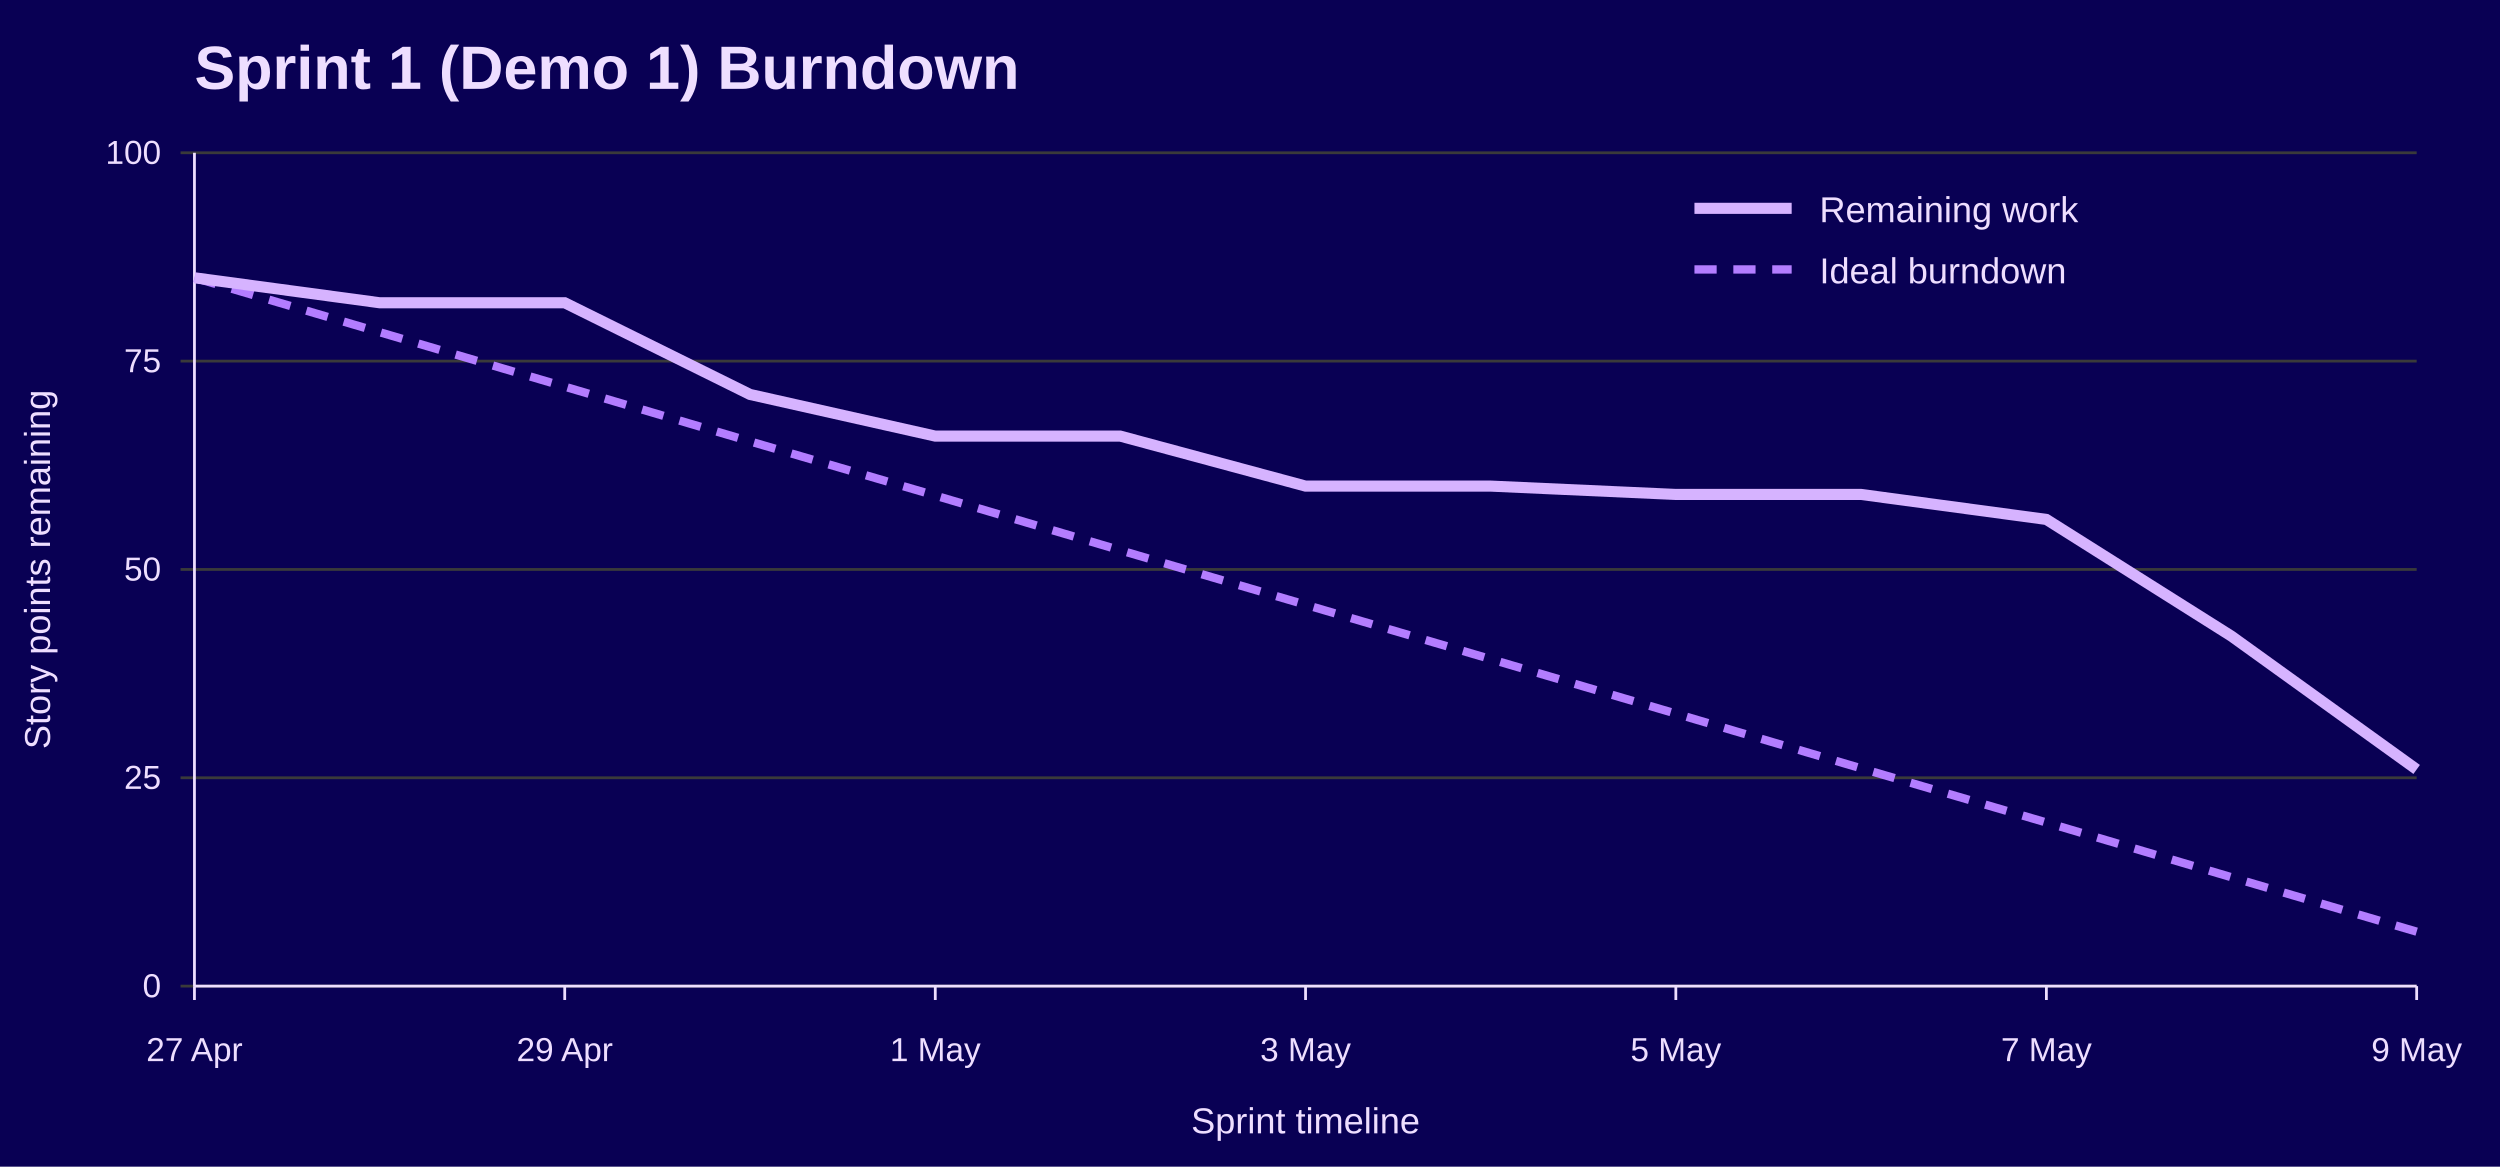
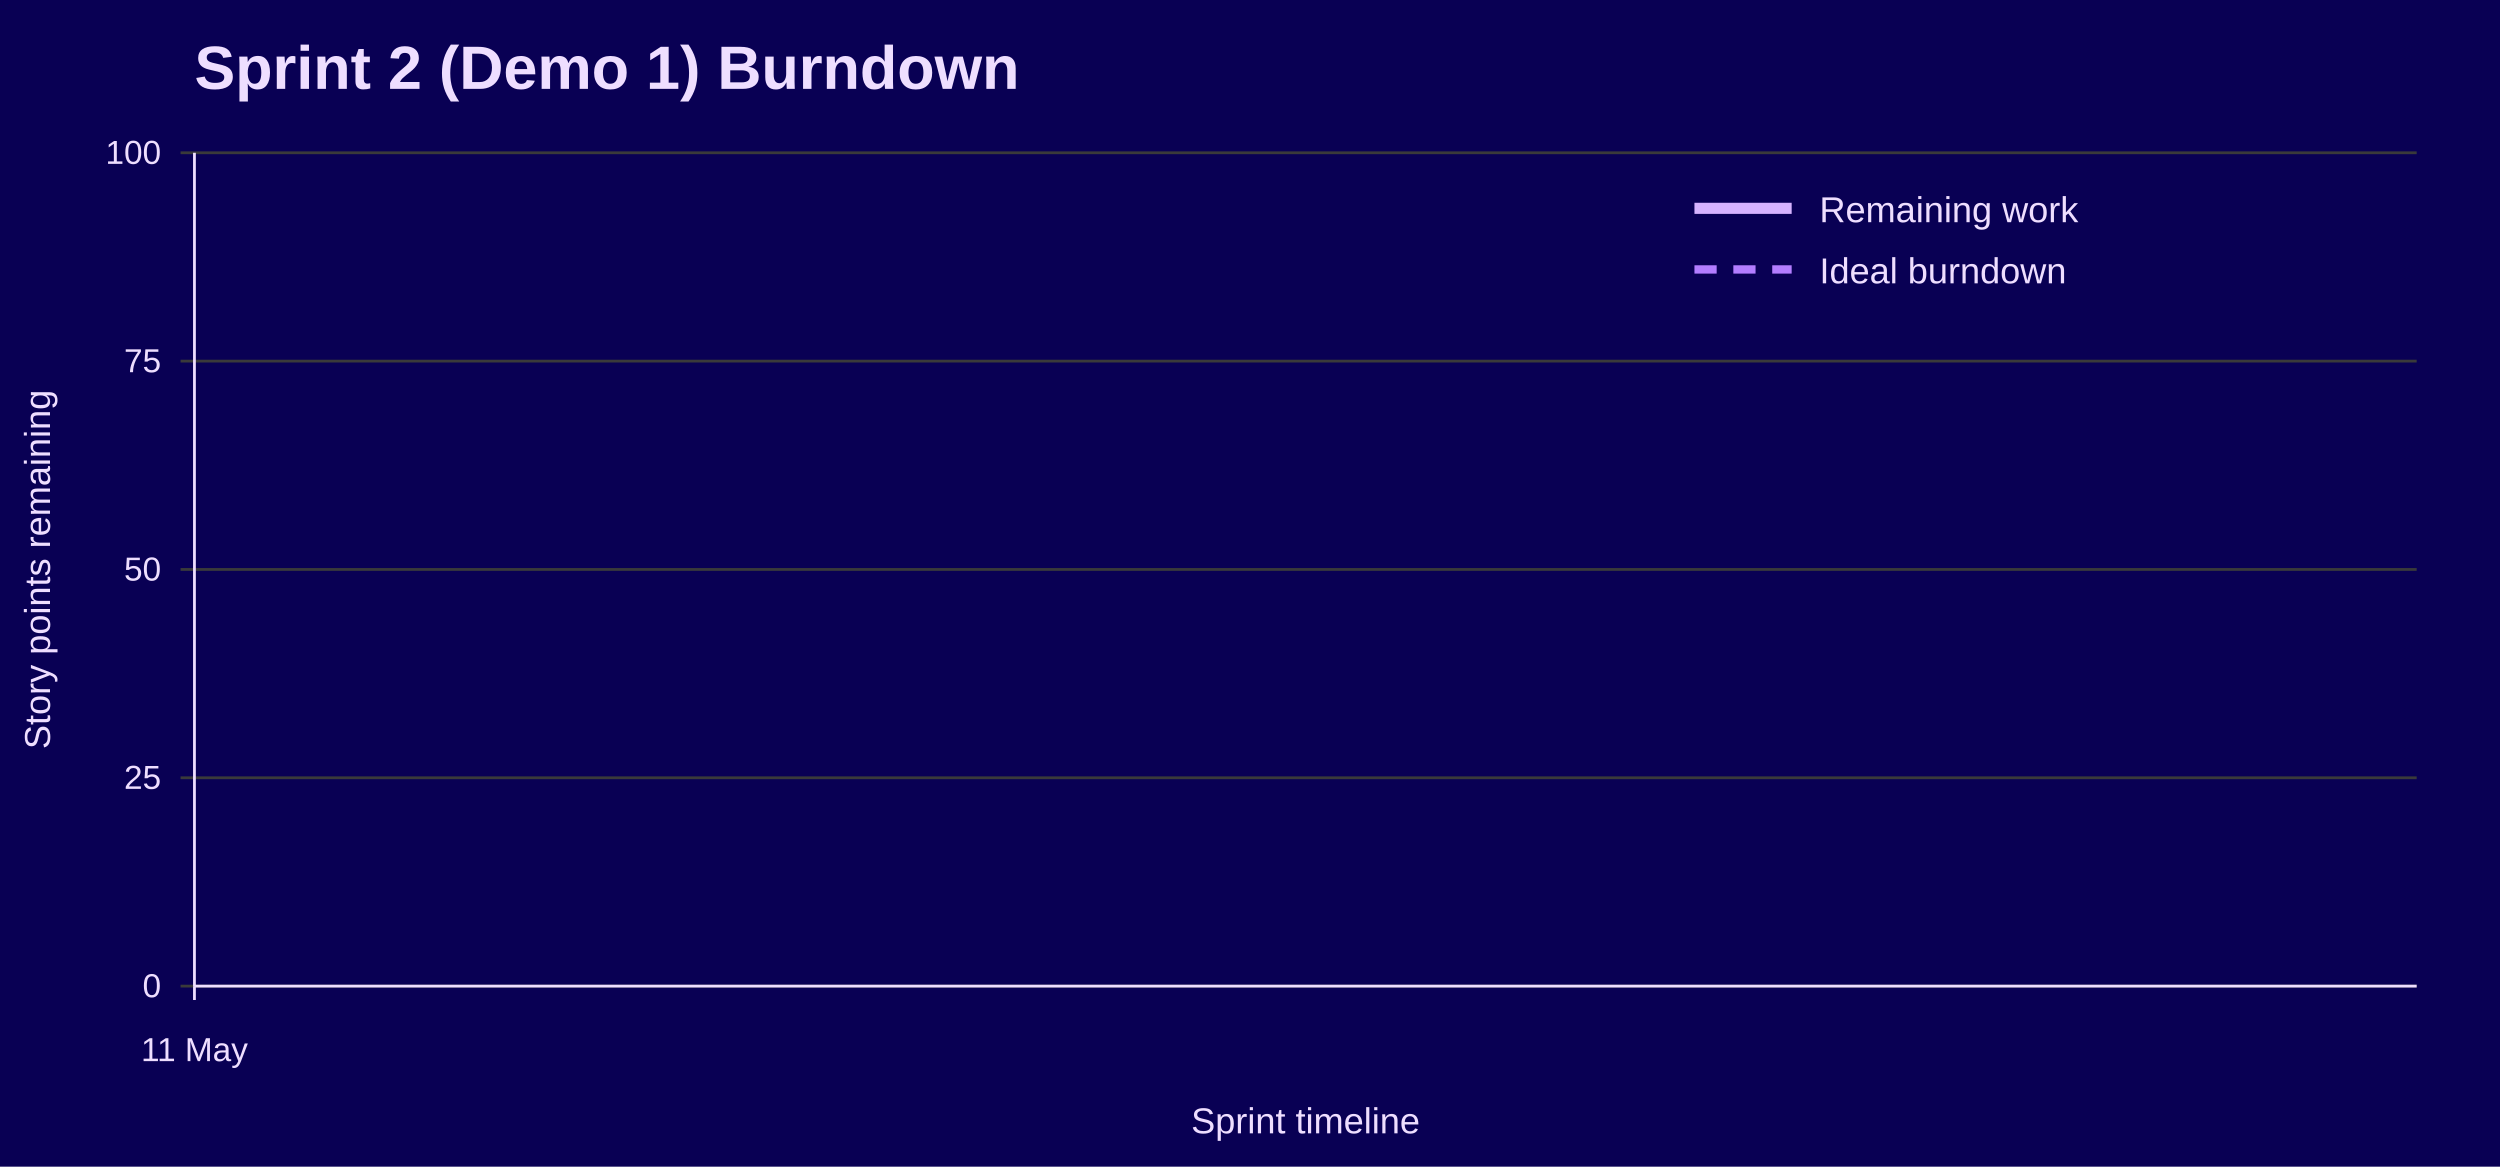
<svg xmlns="http://www.w3.org/2000/svg" width="900" height="420" viewBox="0 0 900 420" role="img" aria-labelledby="title desc">
  <rect width="100%" height="100%" fill="#090054" />
-   <text x="70" y="32" font-family="Jost, Arial, Helvetica, sans-serif" font-size="22" font-weight="700" fill="#EEDEFF">Sprint 1 (Demo 1) Burndown</text>
+   <text x="70" y="32" font-family="Jost, Arial, Helvetica, sans-serif" font-size="22" font-weight="700" fill="#EEDEFF">Sprint 2 (Demo 1) Burndown</text>
  <line x1="65" y1="355.0" x2="870" y2="355.0" stroke="#3A3A3A" />
  <text x="58" y="359.0" font-family="Overpass, Arial, Helvetica, sans-serif" font-size="12" text-anchor="end" fill="#EEDEFF">0</text>
  <line x1="65" y1="280.0" x2="870" y2="280.0" stroke="#3A3A3A" />
  <text x="58" y="284.0" font-family="Overpass, Arial, Helvetica, sans-serif" font-size="12" text-anchor="end" fill="#EEDEFF">25</text>
  <line x1="65" y1="205.0" x2="870" y2="205.0" stroke="#3A3A3A" />
  <text x="58" y="209.0" font-family="Overpass, Arial, Helvetica, sans-serif" font-size="12" text-anchor="end" fill="#EEDEFF">50</text>
  <line x1="65" y1="130.0" x2="870" y2="130.0" stroke="#3A3A3A" />
  <text x="58" y="134.0" font-family="Overpass, Arial, Helvetica, sans-serif" font-size="12" text-anchor="end" fill="#EEDEFF">75</text>
  <line x1="65" y1="55.0" x2="870" y2="55.0" stroke="#3A3A3A" />
  <text x="58" y="59.0" font-family="Overpass, Arial, Helvetica, sans-serif" font-size="12" text-anchor="end" fill="#EEDEFF">100</text>
  <line x1="70.0" y1="355" x2="70.0" y2="360" stroke="#EEDEFF" />
-   <text x="70.0" y="382" font-family="Overpass, Arial, Helvetica, sans-serif" font-size="12" text-anchor="middle" fill="#EEDEFF">27 Apr</text>
-   <line x1="203.3" y1="355" x2="203.3" y2="360" stroke="#EEDEFF" />
-   <text x="203.3" y="382" font-family="Overpass, Arial, Helvetica, sans-serif" font-size="12" text-anchor="middle" fill="#EEDEFF">29 Apr</text>
-   <line x1="336.7" y1="355" x2="336.7" y2="360" stroke="#EEDEFF" />
-   <text x="336.7" y="382" font-family="Overpass, Arial, Helvetica, sans-serif" font-size="12" text-anchor="middle" fill="#EEDEFF">1 May</text>
-   <line x1="470.0" y1="355" x2="470.0" y2="360" stroke="#EEDEFF" />
-   <text x="470.0" y="382" font-family="Overpass, Arial, Helvetica, sans-serif" font-size="12" text-anchor="middle" fill="#EEDEFF">3 May</text>
-   <line x1="603.3" y1="355" x2="603.3" y2="360" stroke="#EEDEFF" />
-   <text x="603.3" y="382" font-family="Overpass, Arial, Helvetica, sans-serif" font-size="12" text-anchor="middle" fill="#EEDEFF">5 May</text>
-   <line x1="736.7" y1="355" x2="736.7" y2="360" stroke="#EEDEFF" />
-   <text x="736.7" y="382" font-family="Overpass, Arial, Helvetica, sans-serif" font-size="12" text-anchor="middle" fill="#EEDEFF">7 May</text>
-   <line x1="870.0" y1="355" x2="870.0" y2="360" stroke="#EEDEFF" />
-   <text x="870.0" y="382" font-family="Overpass, Arial, Helvetica, sans-serif" font-size="12" text-anchor="middle" fill="#EEDEFF">9 May</text>
+   <text x="70.0" y="382" font-family="Overpass, Arial, Helvetica, sans-serif" font-size="12" text-anchor="middle" fill="#EEDEFF">11 May</text>
  <line x1="70" y1="55" x2="70" y2="355" stroke="#EEDEFF" />
  <line x1="70" y1="355" x2="870" y2="355" stroke="#EEDEFF" />
  <text x="18" y="205.0" font-family="Overpass, Arial, Helvetica, sans-serif" font-size="13" text-anchor="middle" transform="rotate(-90 18 205.0)" fill="#EEDEFF">Story points remaining</text>
  <text x="470.0" y="408" font-family="Overpass, Arial, Helvetica, sans-serif" font-size="13" text-anchor="middle" fill="#EEDEFF">Sprint timeline</text>
-   <polyline points="70.0,100.0 136.7,119.6 203.3,139.2 270.0,158.9 336.7,178.4 403.3,198.1 470.0,217.7 536.7,237.3 603.3,256.9 670.0,276.6 736.7,296.1 803.3,315.8 870.0,335.4" fill="none" stroke="#B37DFF" stroke-width="3" stroke-dasharray="8 6" />
-   <polyline points="70.0,100.0 136.7,109.0 203.3,109.0 270.0,142.0 336.7,157.0 403.3,157.0 470.0,175.0 536.7,175.0 603.3,178.0 670.0,178.0 736.7,187.0 803.3,229.0 870.0,277.0" fill="none" stroke="#D6B3FF" stroke-width="4" />
+   <polyline points="70.0,121.0" fill="none" stroke="#B37DFF" stroke-width="3" stroke-dasharray="8 6" />
+   <polyline points="70.0,121.0" fill="none" stroke="#D6B3FF" stroke-width="4" />
  <line x1="610" y1="75" x2="645" y2="75" stroke="#D6B3FF" stroke-width="4" />
  <text x="655" y="80" font-family="Overpass, Arial, Helvetica, sans-serif" font-size="13" fill="#EEDEFF">Remaining work</text>
  <line x1="610" y1="97" x2="645" y2="97" stroke="#B37DFF" stroke-width="3" stroke-dasharray="8 6" />
  <text x="655" y="102" font-family="Overpass, Arial, Helvetica, sans-serif" font-size="13" fill="#EEDEFF">Ideal burndown</text>
</svg>
